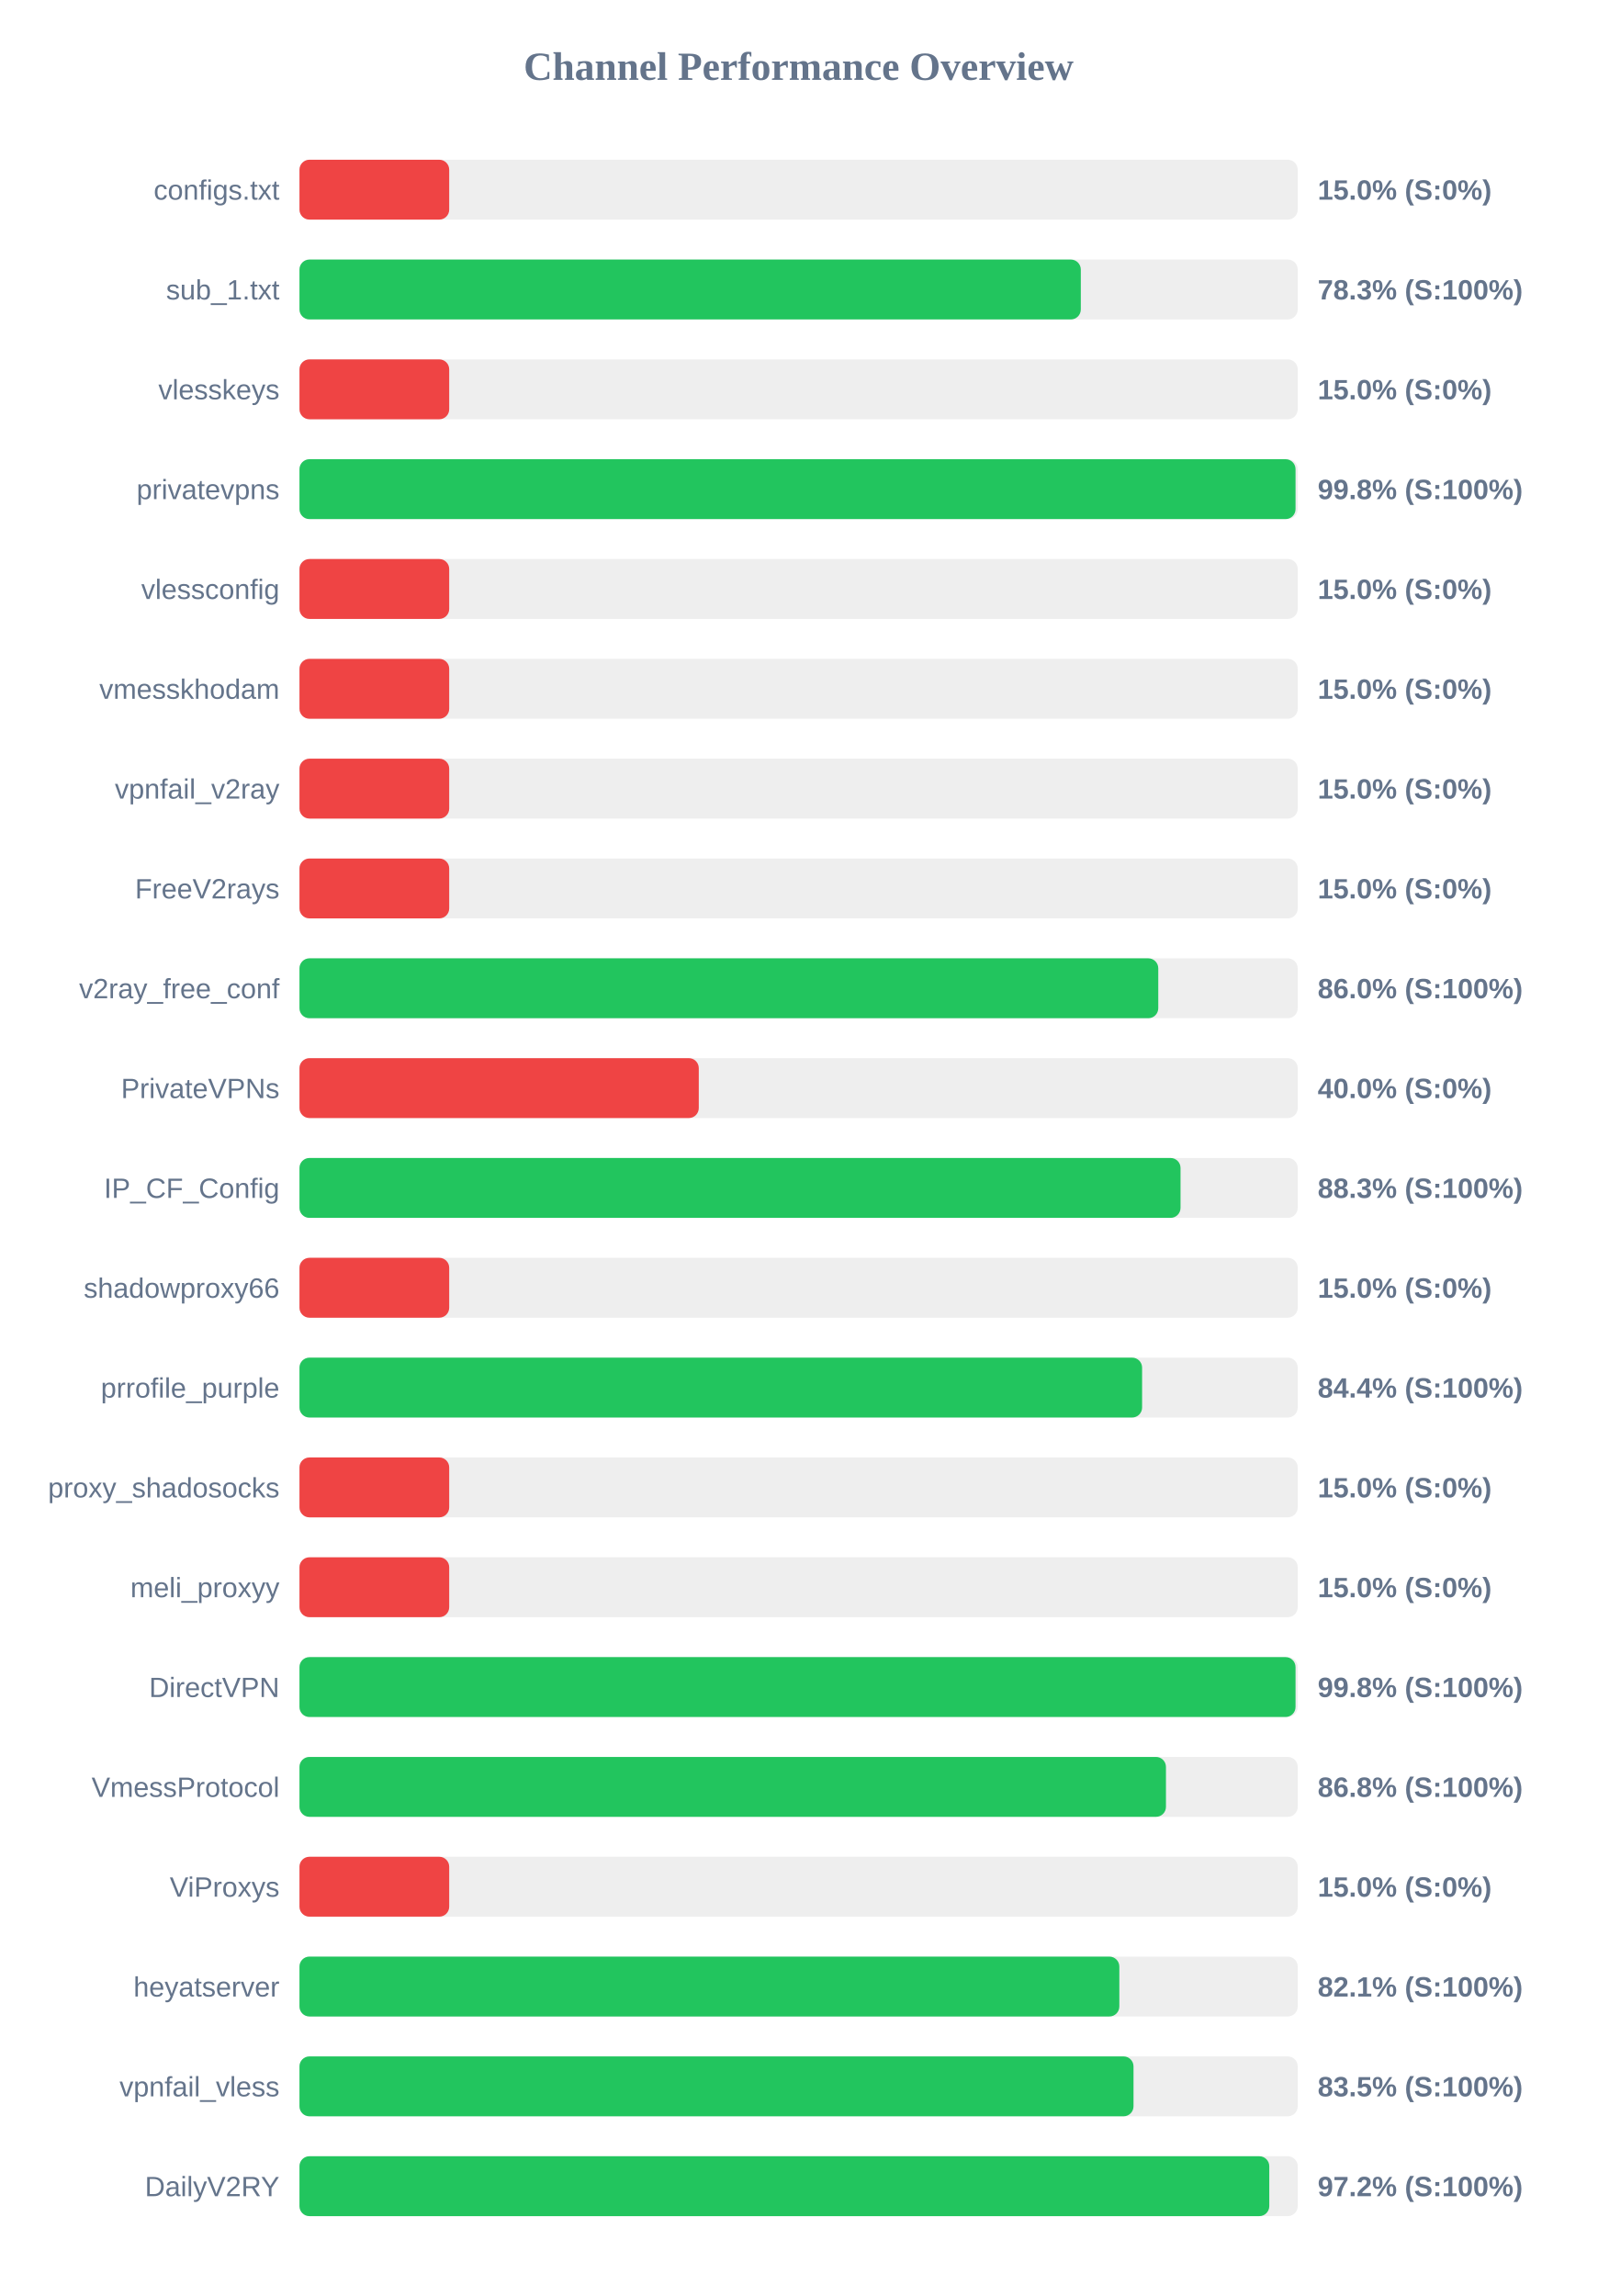
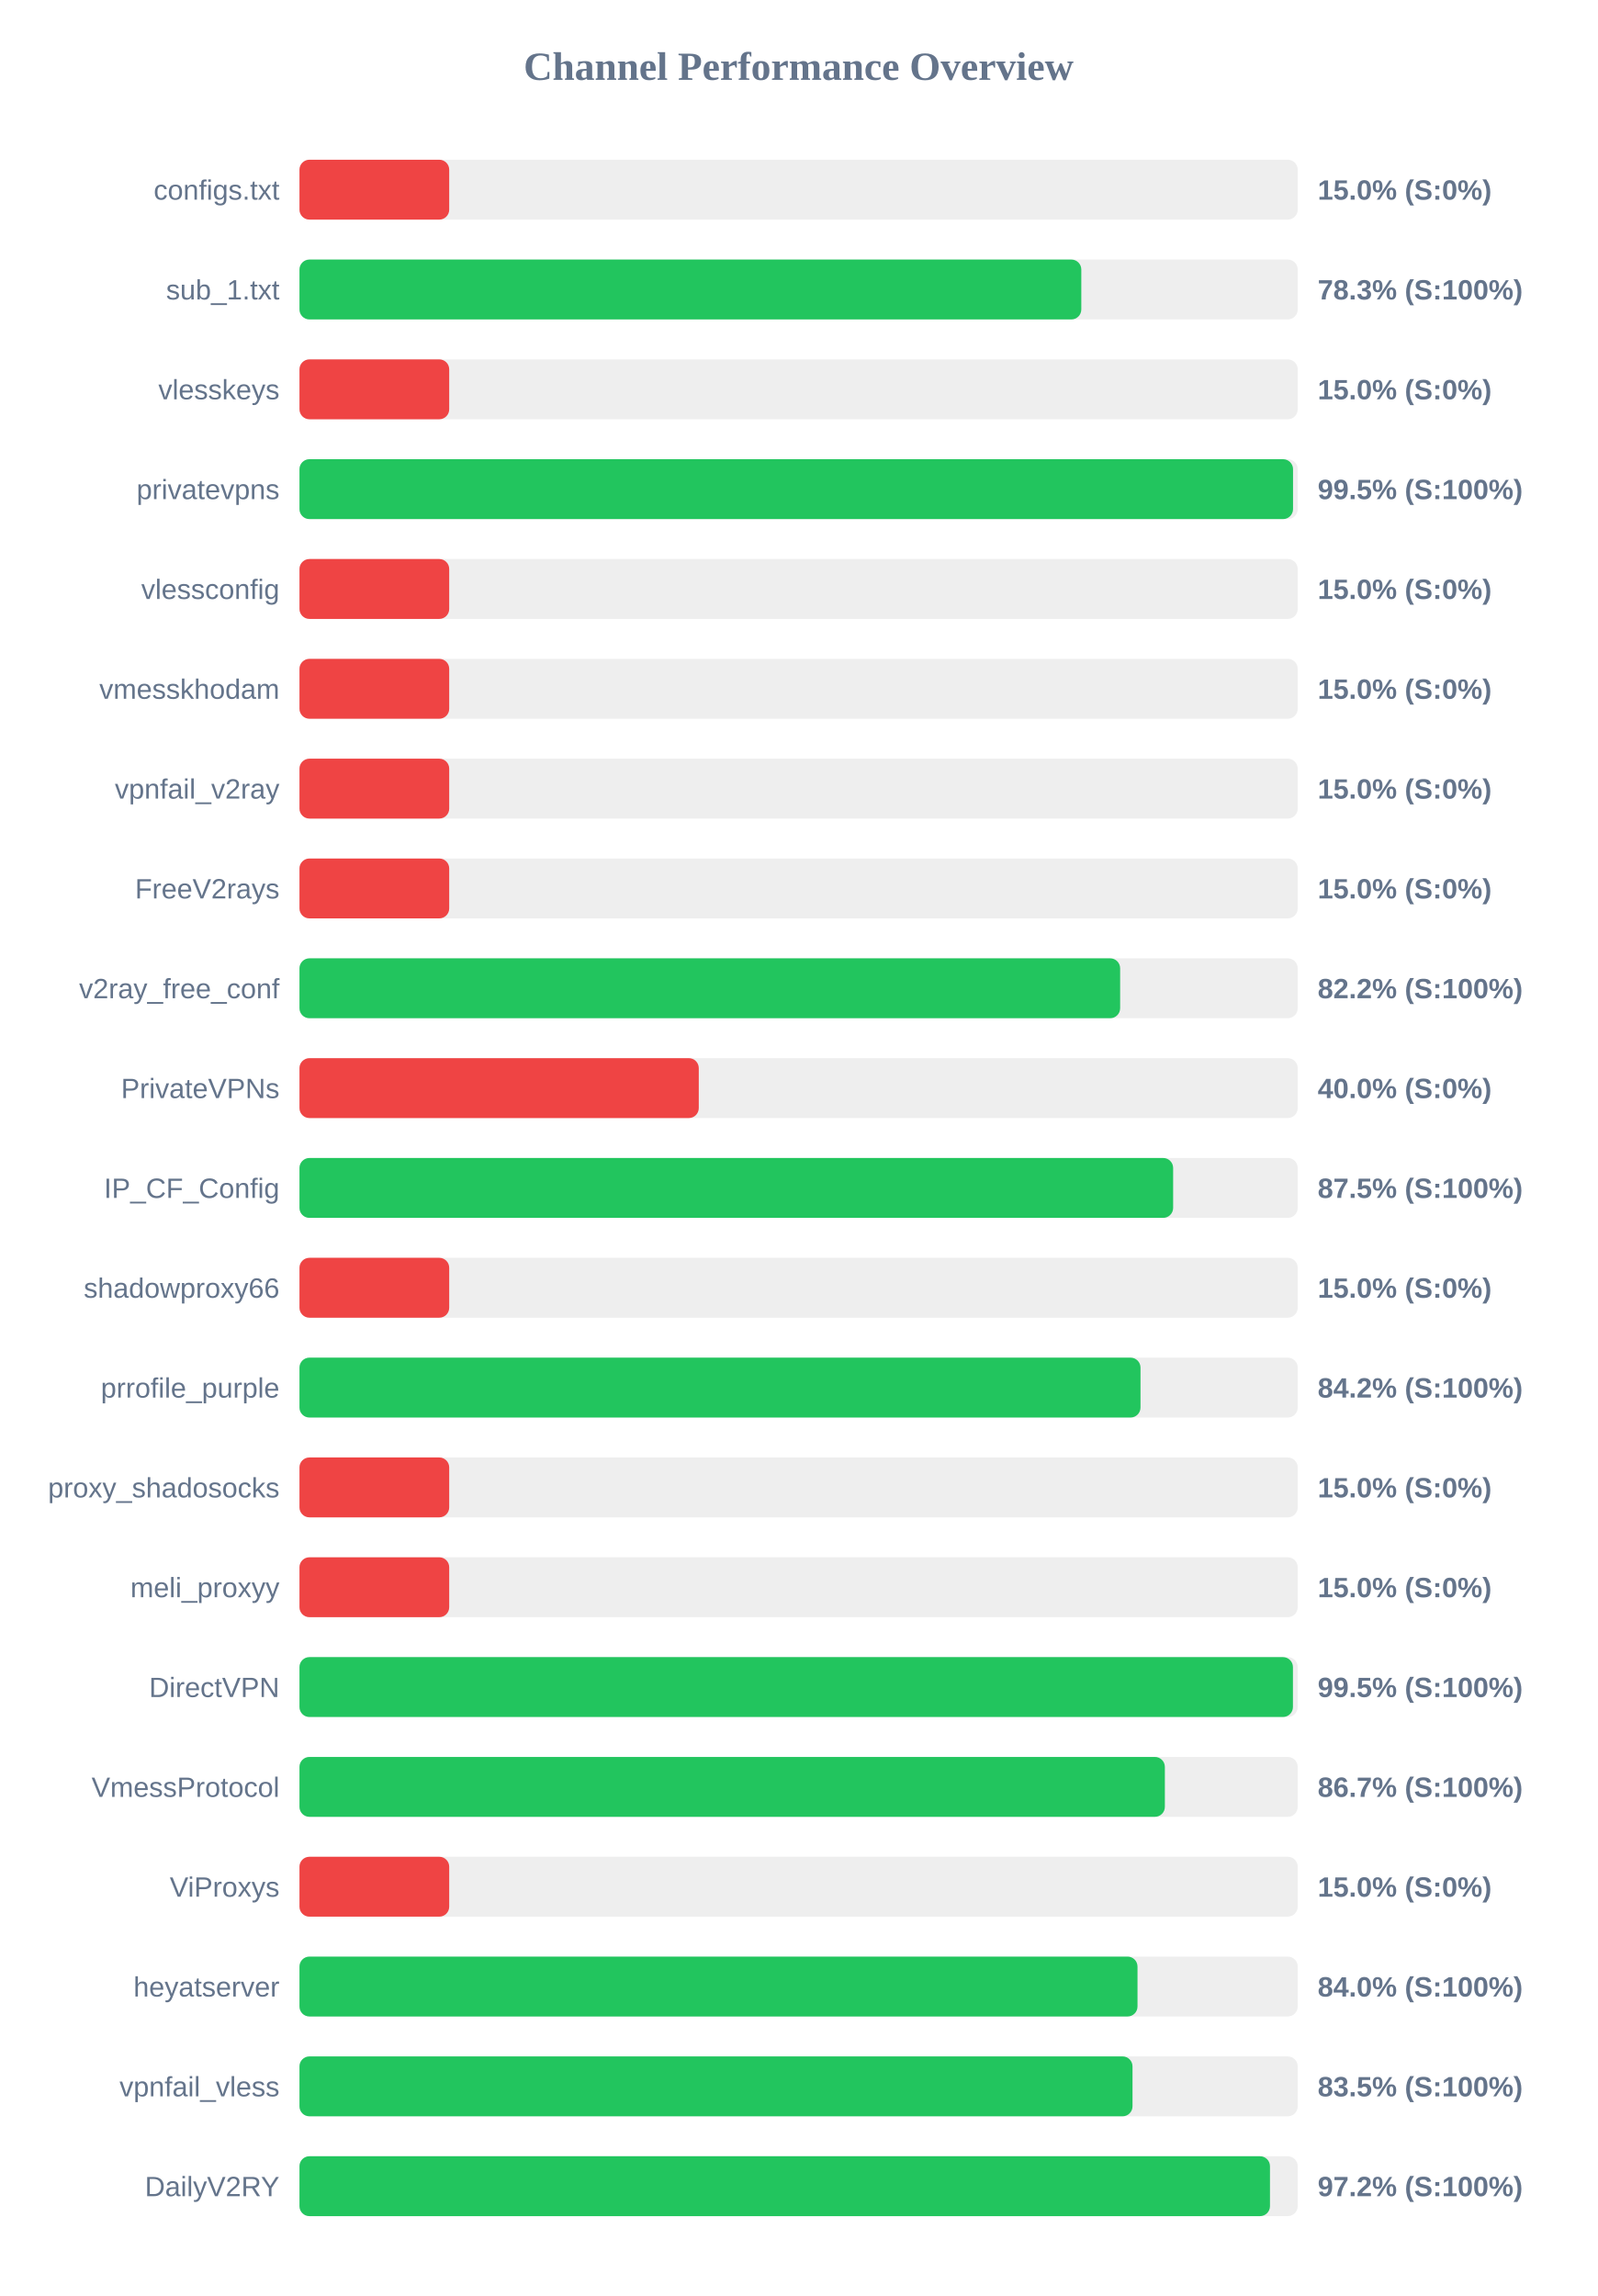
<svg xmlns="http://www.w3.org/2000/svg" width="800" height="1150" version="1.1">
  <style>
        .row { font: 14px Arial; fill: #64748b; }
        .score { font: bold 14px Arial; fill: #64748b; }
    </style>
  <text x="400" y="40" text-anchor="middle" font-size="20px" font-weight="bold" fill="#64748b">Channel Performance Overview</text>
  <rect x="150" y="80" width="500" height="30" fill="#eee" rx="5" />
  <rect x="150" y="80" width="75.0" height="30" fill="#ef4444" rx="5" />
  <text x="140" y="100" text-anchor="end" class="row">configs.txt</text>
  <text x="660" y="100" text-anchor="start" class="score">15.0% (S:0%)</text>
  <rect x="150" y="130" width="500" height="30" fill="#eee" rx="5" />
-   <rect x="150" y="130" width="391.35" height="30" fill="#22c55e" rx="5" />
+   <rect x="150" y="130" width="391.6" height="30" fill="#22c55e" rx="5" />
  <text x="140" y="150" text-anchor="end" class="row">sub_1.txt</text>
  <text x="660" y="150" text-anchor="start" class="score">78.3% (S:100%)</text>
  <rect x="150" y="180" width="500" height="30" fill="#eee" rx="5" />
  <rect x="150" y="180" width="75.0" height="30" fill="#ef4444" rx="5" />
  <text x="140" y="200" text-anchor="end" class="row">vlesskeys</text>
  <text x="660" y="200" text-anchor="start" class="score">15.0% (S:0%)</text>
  <rect x="150" y="230" width="500" height="30" fill="#eee" rx="5" />
-   <rect x="150" y="230" width="498.9" height="30" fill="#22c55e" rx="5" />
+   <rect x="150" y="230" width="497.65" height="30" fill="#22c55e" rx="5" />
  <text x="140" y="250" text-anchor="end" class="row">privatevpns</text>
-   <text x="660" y="250" text-anchor="start" class="score">99.8% (S:100%)</text>
+   <text x="660" y="250" text-anchor="start" class="score">99.5% (S:100%)</text>
  <rect x="150" y="280" width="500" height="30" fill="#eee" rx="5" />
  <rect x="150" y="280" width="75.0" height="30" fill="#ef4444" rx="5" />
  <text x="140" y="300" text-anchor="end" class="row">vlessconfig</text>
  <text x="660" y="300" text-anchor="start" class="score">15.0% (S:0%)</text>
  <rect x="150" y="330" width="500" height="30" fill="#eee" rx="5" />
  <rect x="150" y="330" width="75.0" height="30" fill="#ef4444" rx="5" />
  <text x="140" y="350" text-anchor="end" class="row">vmesskhodam</text>
  <text x="660" y="350" text-anchor="start" class="score">15.0% (S:0%)</text>
  <rect x="150" y="380" width="500" height="30" fill="#eee" rx="5" />
  <rect x="150" y="380" width="75.0" height="30" fill="#ef4444" rx="5" />
  <text x="140" y="400" text-anchor="end" class="row">vpnfail_v2ray</text>
  <text x="660" y="400" text-anchor="start" class="score">15.0% (S:0%)</text>
  <rect x="150" y="430" width="500" height="30" fill="#eee" rx="5" />
  <rect x="150" y="430" width="75.0" height="30" fill="#ef4444" rx="5" />
  <text x="140" y="450" text-anchor="end" class="row">FreeV2rays</text>
  <text x="660" y="450" text-anchor="start" class="score">15.0% (S:0%)</text>
  <rect x="150" y="480" width="500" height="30" fill="#eee" rx="5" />
-   <rect x="150" y="480" width="430.15" height="30" fill="#22c55e" rx="5" />
+   <rect x="150" y="480" width="411.05" height="30" fill="#22c55e" rx="5" />
  <text x="140" y="500" text-anchor="end" class="row">v2ray_free_conf</text>
-   <text x="660" y="500" text-anchor="start" class="score">86.0% (S:100%)</text>
+   <text x="660" y="500" text-anchor="start" class="score">82.2% (S:100%)</text>
  <rect x="150" y="530" width="500" height="30" fill="#eee" rx="5" />
  <rect x="150" y="530" width="200.0" height="30" fill="#ef4444" rx="5" />
  <text x="140" y="550" text-anchor="end" class="row">PrivateVPNs</text>
  <text x="660" y="550" text-anchor="start" class="score">40.0% (S:0%)</text>
  <rect x="150" y="580" width="500" height="30" fill="#eee" rx="5" />
-   <rect x="150" y="580" width="441.3" height="30" fill="#22c55e" rx="5" />
+   <rect x="150" y="580" width="437.6" height="30" fill="#22c55e" rx="5" />
  <text x="140" y="600" text-anchor="end" class="row">IP_CF_Config</text>
-   <text x="660" y="600" text-anchor="start" class="score">88.3% (S:100%)</text>
+   <text x="660" y="600" text-anchor="start" class="score">87.5% (S:100%)</text>
  <rect x="150" y="630" width="500" height="30" fill="#eee" rx="5" />
  <rect x="150" y="630" width="75.0" height="30" fill="#ef4444" rx="5" />
  <text x="140" y="650" text-anchor="end" class="row">shadowproxy66</text>
  <text x="660" y="650" text-anchor="start" class="score">15.0% (S:0%)</text>
  <rect x="150" y="680" width="500" height="30" fill="#eee" rx="5" />
-   <rect x="150" y="680" width="422.05" height="30" fill="#22c55e" rx="5" />
+   <rect x="150" y="680" width="421.25" height="30" fill="#22c55e" rx="5" />
  <text x="140" y="700" text-anchor="end" class="row">prrofile_purple</text>
-   <text x="660" y="700" text-anchor="start" class="score">84.4% (S:100%)</text>
+   <text x="660" y="700" text-anchor="start" class="score">84.2% (S:100%)</text>
  <rect x="150" y="730" width="500" height="30" fill="#eee" rx="5" />
  <rect x="150" y="730" width="75.0" height="30" fill="#ef4444" rx="5" />
  <text x="140" y="750" text-anchor="end" class="row">proxy_shadosocks</text>
  <text x="660" y="750" text-anchor="start" class="score">15.0% (S:0%)</text>
  <rect x="150" y="780" width="500" height="30" fill="#eee" rx="5" />
  <rect x="150" y="780" width="75.0" height="30" fill="#ef4444" rx="5" />
  <text x="140" y="800" text-anchor="end" class="row">meli_proxyy</text>
  <text x="660" y="800" text-anchor="start" class="score">15.0% (S:0%)</text>
  <rect x="150" y="830" width="500" height="30" fill="#eee" rx="5" />
-   <rect x="150" y="830" width="498.9" height="30" fill="#22c55e" rx="5" />
+   <rect x="150" y="830" width="497.6" height="30" fill="#22c55e" rx="5" />
  <text x="140" y="850" text-anchor="end" class="row">DirectVPN</text>
-   <text x="660" y="850" text-anchor="start" class="score">99.8% (S:100%)</text>
+   <text x="660" y="850" text-anchor="start" class="score">99.5% (S:100%)</text>
  <rect x="150" y="880" width="500" height="30" fill="#eee" rx="5" />
-   <rect x="150" y="880" width="434.0" height="30" fill="#22c55e" rx="5" />
+   <rect x="150" y="880" width="433.45" height="30" fill="#22c55e" rx="5" />
  <text x="140" y="900" text-anchor="end" class="row">VmessProtocol</text>
-   <text x="660" y="900" text-anchor="start" class="score">86.8% (S:100%)</text>
+   <text x="660" y="900" text-anchor="start" class="score">86.7% (S:100%)</text>
  <rect x="150" y="930" width="500" height="30" fill="#eee" rx="5" />
  <rect x="150" y="930" width="75.0" height="30" fill="#ef4444" rx="5" />
  <text x="140" y="950" text-anchor="end" class="row">ViProxys</text>
  <text x="660" y="950" text-anchor="start" class="score">15.0% (S:0%)</text>
  <rect x="150" y="980" width="500" height="30" fill="#eee" rx="5" />
-   <rect x="150" y="980" width="410.65" height="30" fill="#22c55e" rx="5" />
+   <rect x="150" y="980" width="419.75" height="30" fill="#22c55e" rx="5" />
  <text x="140" y="1000" text-anchor="end" class="row">heyatserver</text>
-   <text x="660" y="1000" text-anchor="start" class="score">82.1% (S:100%)</text>
+   <text x="660" y="1000" text-anchor="start" class="score">84.0% (S:100%)</text>
  <rect x="150" y="1030" width="500" height="30" fill="#eee" rx="5" />
-   <rect x="150" y="1030" width="417.75" height="30" fill="#22c55e" rx="5" />
+   <rect x="150" y="1030" width="417.25" height="30" fill="#22c55e" rx="5" />
  <text x="140" y="1050" text-anchor="end" class="row">vpnfail_vless</text>
  <text x="660" y="1050" text-anchor="start" class="score">83.5% (S:100%)</text>
  <rect x="150" y="1080" width="500" height="30" fill="#eee" rx="5" />
-   <rect x="150" y="1080" width="485.75" height="30" fill="#22c55e" rx="5" />
+   <rect x="150" y="1080" width="486.1" height="30" fill="#22c55e" rx="5" />
  <text x="140" y="1100" text-anchor="end" class="row">DailyV2RY</text>
  <text x="660" y="1100" text-anchor="start" class="score">97.2% (S:100%)</text>
</svg>
